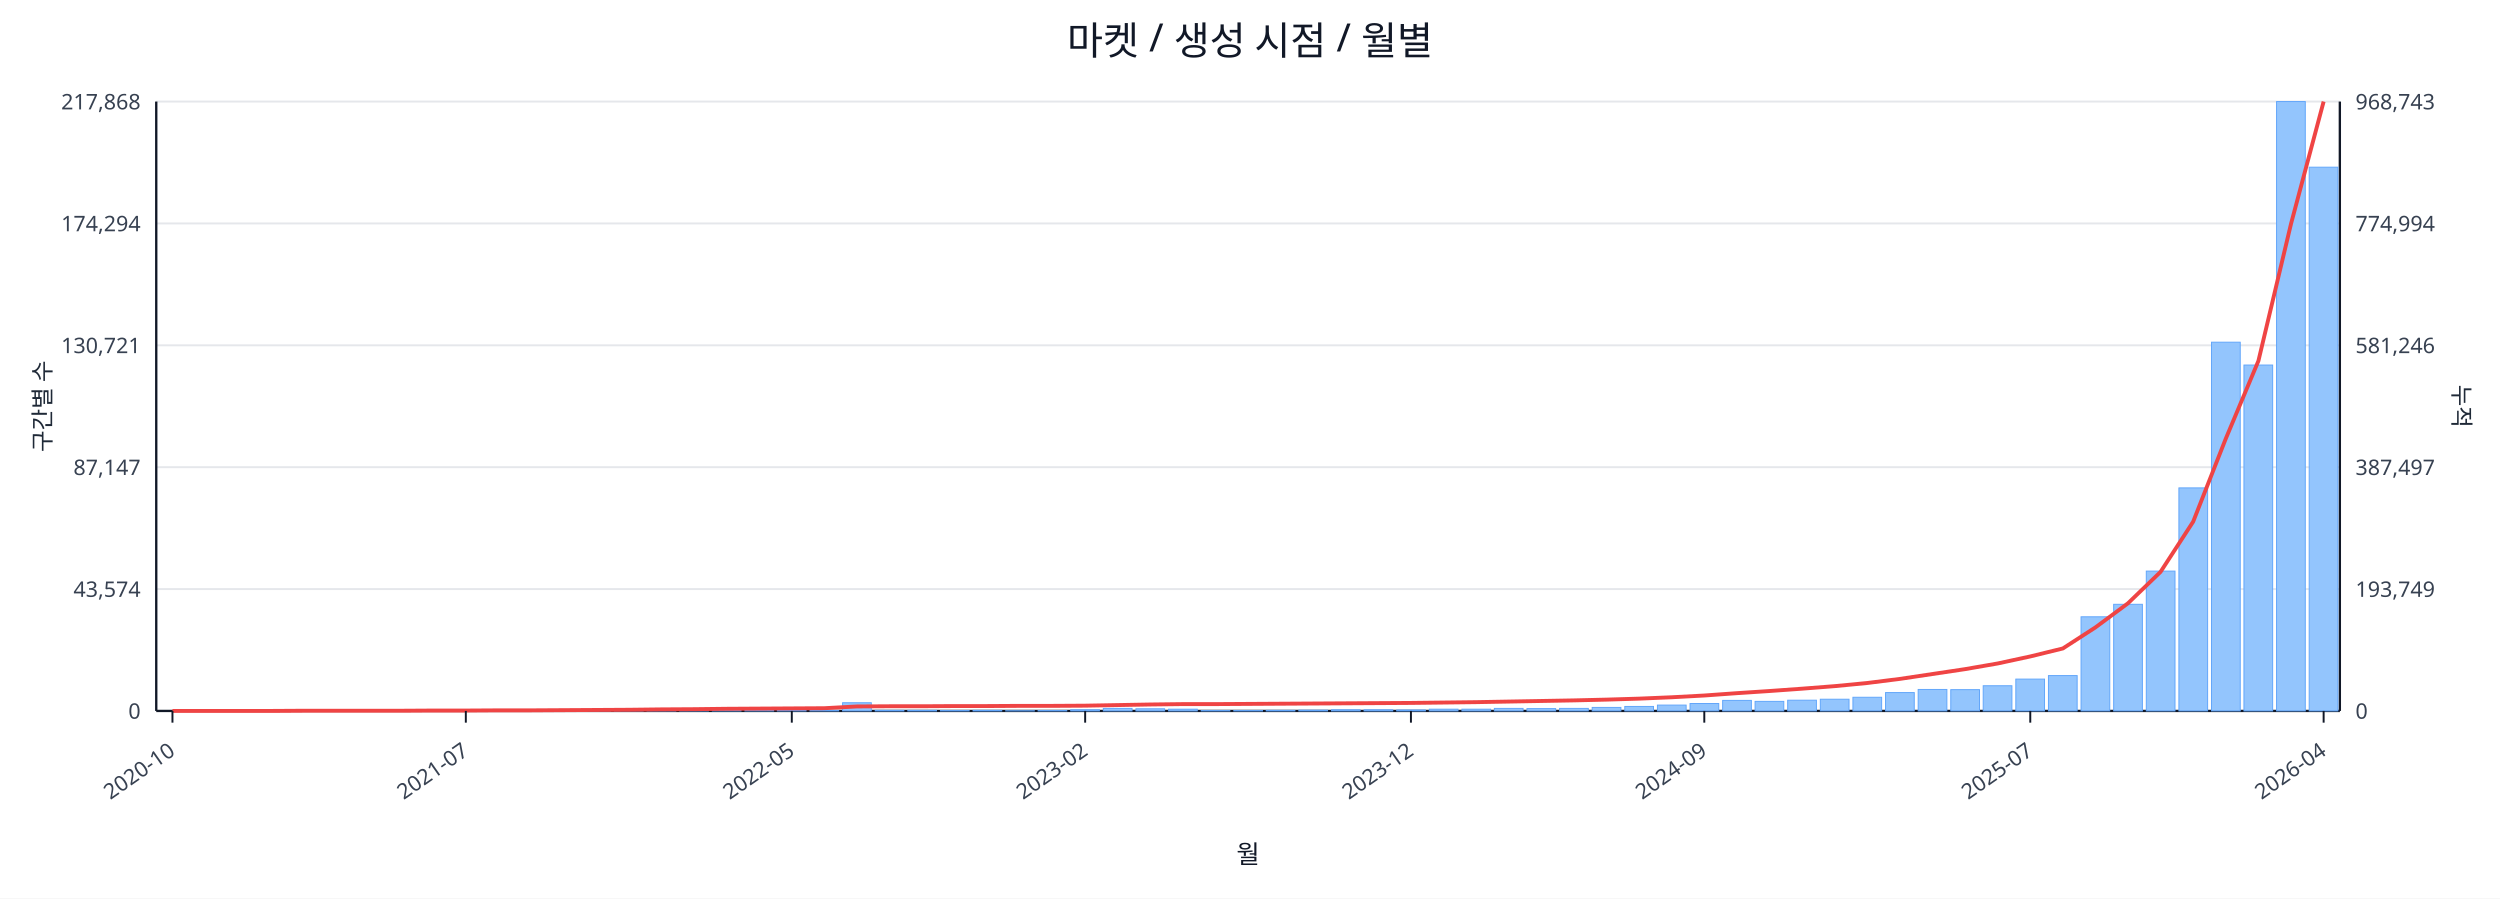
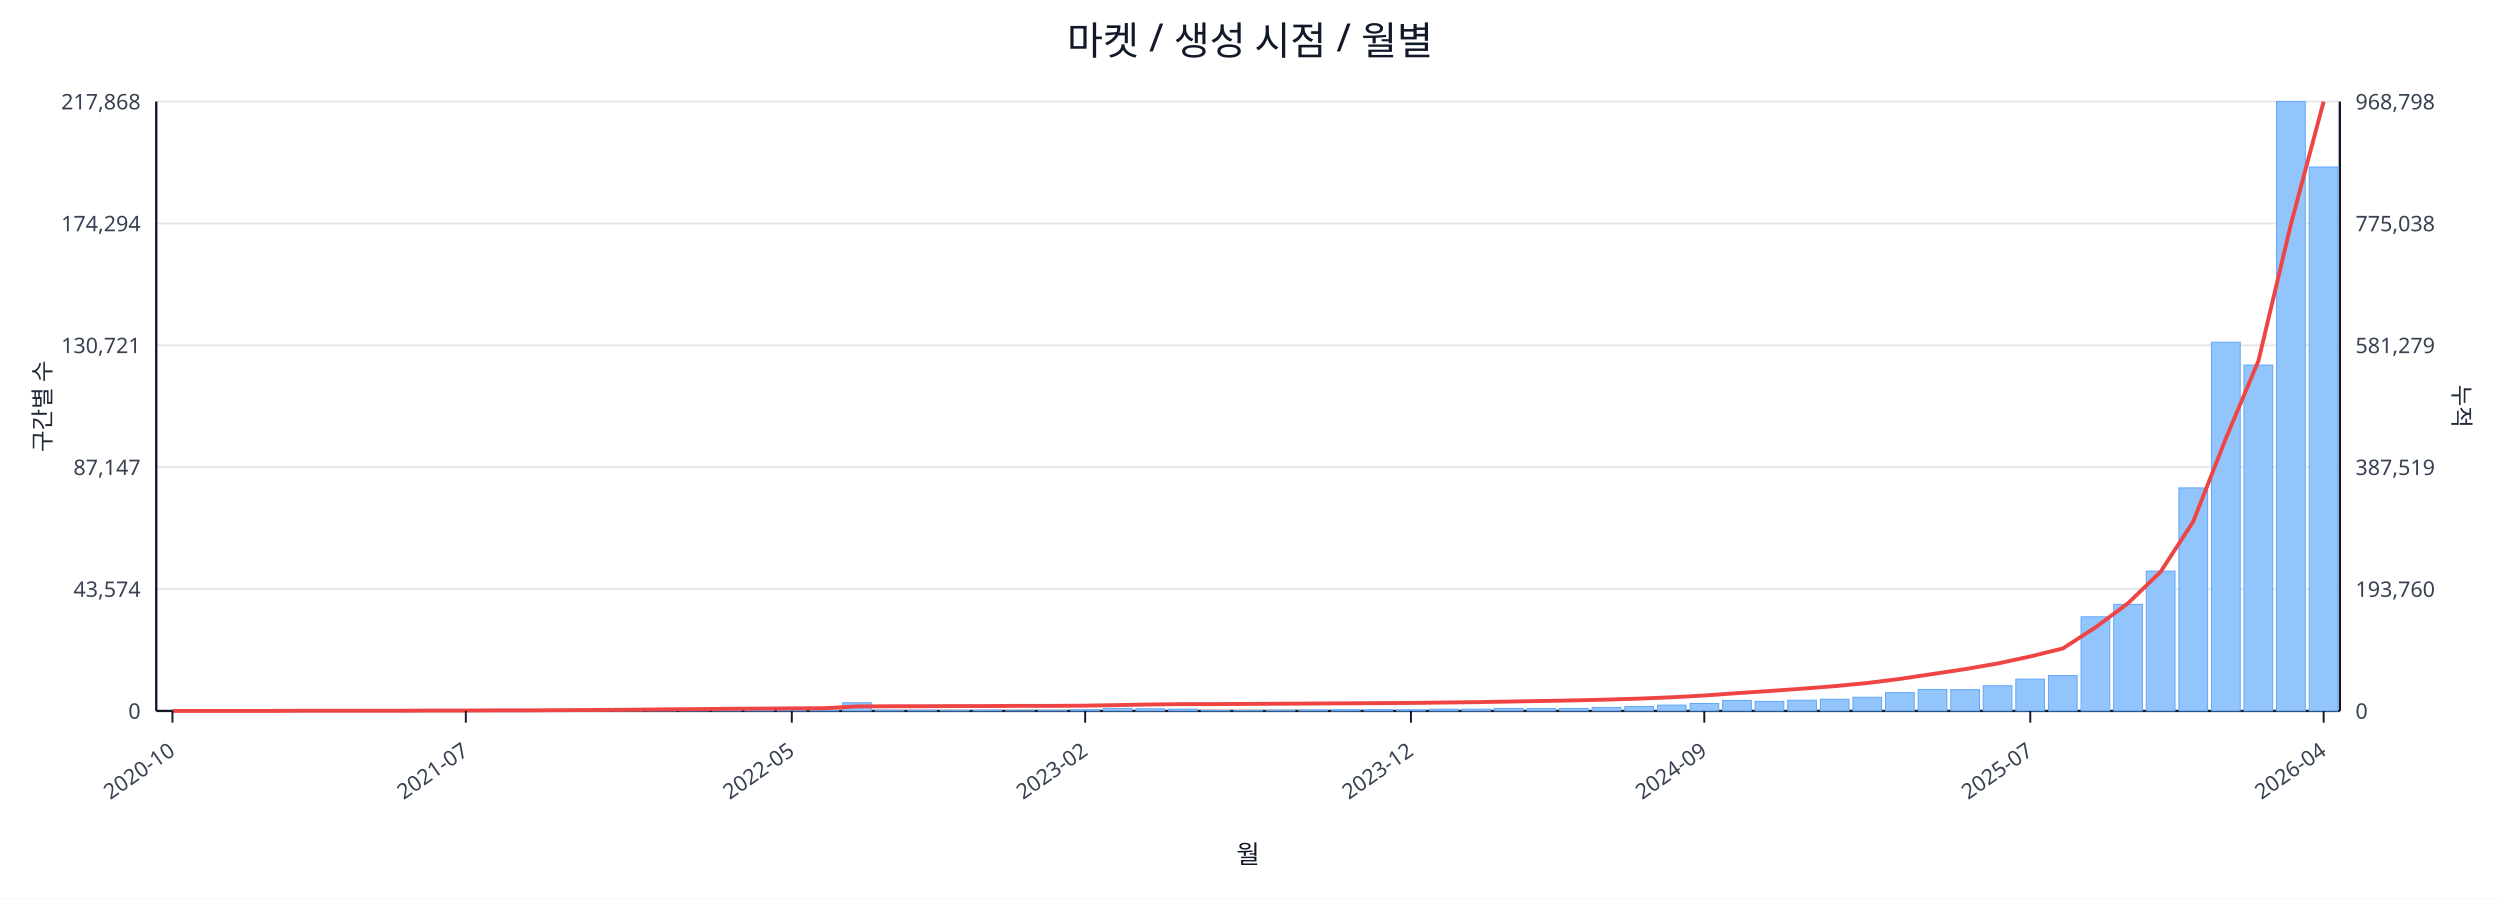
<svg xmlns="http://www.w3.org/2000/svg" width="1280" height="460" viewBox="0 0 1280 460">
  <rect x="0" y="0" width="100%" height="100%" fill="#ffffff" />
  <text x="640.0" y="28" font-size="20" text-anchor="middle" font-family="sans-serif" fill="#111827">마켓 / 생성 시점 / 월별</text>
  <line x1="80.0" y1="52.0" x2="1198.0" y2="52.0" stroke="#e5e7eb" stroke-width="1" />
  <text x="72.0" y="56.0" font-size="11" text-anchor="end" font-family="sans-serif" fill="#374151">217,868</text>
-   <text x="1206.0" y="56.0" font-size="11" text-anchor="start" font-family="sans-serif" fill="#374151">968,743</text>
+   <text x="1206.0" y="56.0" font-size="11" text-anchor="start" font-family="sans-serif" fill="#374151">968,798</text>
  <line x1="80.0" y1="114.4" x2="1198.0" y2="114.4" stroke="#e5e7eb" stroke-width="1" />
  <text x="72.0" y="118.4" font-size="11" text-anchor="end" font-family="sans-serif" fill="#374151">174,294</text>
-   <text x="1206.0" y="118.4" font-size="11" text-anchor="start" font-family="sans-serif" fill="#374151">774,994</text>
+   <text x="1206.0" y="118.4" font-size="11" text-anchor="start" font-family="sans-serif" fill="#374151">775,038</text>
  <line x1="80.0" y1="176.8" x2="1198.0" y2="176.8" stroke="#e5e7eb" stroke-width="1" />
  <text x="72.0" y="180.8" font-size="11" text-anchor="end" font-family="sans-serif" fill="#374151">130,721</text>
-   <text x="1206.0" y="180.8" font-size="11" text-anchor="start" font-family="sans-serif" fill="#374151">581,246</text>
+   <text x="1206.0" y="180.8" font-size="11" text-anchor="start" font-family="sans-serif" fill="#374151">581,279</text>
  <line x1="80.0" y1="239.2" x2="1198.0" y2="239.2" stroke="#e5e7eb" stroke-width="1" />
  <text x="72.0" y="243.2" font-size="11" text-anchor="end" font-family="sans-serif" fill="#374151">87,147</text>
-   <text x="1206.0" y="243.2" font-size="11" text-anchor="start" font-family="sans-serif" fill="#374151">387,497</text>
+   <text x="1206.0" y="243.2" font-size="11" text-anchor="start" font-family="sans-serif" fill="#374151">387,519</text>
  <line x1="80.0" y1="301.6" x2="1198.0" y2="301.6" stroke="#e5e7eb" stroke-width="1" />
  <text x="72.0" y="305.6" font-size="11" text-anchor="end" font-family="sans-serif" fill="#374151">43,574</text>
-   <text x="1206.0" y="305.6" font-size="11" text-anchor="start" font-family="sans-serif" fill="#374151">193,749</text>
+   <text x="1206.0" y="305.6" font-size="11" text-anchor="start" font-family="sans-serif" fill="#374151">193,760</text>
  <line x1="80.0" y1="364.0" x2="1198.0" y2="364.0" stroke="#e5e7eb" stroke-width="1" />
  <text x="72.0" y="368.0" font-size="11" text-anchor="end" font-family="sans-serif" fill="#374151">0</text>
  <text x="1206.0" y="368.0" font-size="11" text-anchor="start" font-family="sans-serif" fill="#374151">0</text>
  <line x1="80.0" y1="364.0" x2="1198.0" y2="364.0" stroke="#111827" stroke-width="1.2" />
  <line x1="80.0" y1="52.0" x2="80.0" y2="364.0" stroke="#111827" stroke-width="1.2" />
  <line x1="1198.0" y1="52.0" x2="1198.0" y2="364.0" stroke="#111827" stroke-width="1.2" />
  <rect x="81.0" y="364.0" width="14.7" height="0.0" fill="#93c5fd" stroke="#60a5fa" stroke-width="0.5" />
  <rect x="97.7" y="364.0" width="14.7" height="0.0" fill="#93c5fd" stroke="#60a5fa" stroke-width="0.5" />
  <rect x="114.4" y="364.0" width="14.7" height="0.0" fill="#93c5fd" stroke="#60a5fa" stroke-width="0.5" />
  <rect x="131.1" y="363.9" width="14.7" height="0.1" fill="#93c5fd" stroke="#60a5fa" stroke-width="0.5" />
  <rect x="147.7" y="363.9" width="14.7" height="0.1" fill="#93c5fd" stroke="#60a5fa" stroke-width="0.5" />
  <rect x="164.4" y="363.9" width="14.7" height="0.1" fill="#93c5fd" stroke="#60a5fa" stroke-width="0.5" />
  <rect x="181.1" y="363.9" width="14.7" height="0.1" fill="#93c5fd" stroke="#60a5fa" stroke-width="0.5" />
  <rect x="197.8" y="363.8" width="14.7" height="0.2" fill="#93c5fd" stroke="#60a5fa" stroke-width="0.5" />
  <rect x="214.5" y="363.7" width="14.7" height="0.3" fill="#93c5fd" stroke="#60a5fa" stroke-width="0.5" />
  <rect x="231.2" y="363.8" width="14.7" height="0.2" fill="#93c5fd" stroke="#60a5fa" stroke-width="0.5" />
  <rect x="247.9" y="363.8" width="14.7" height="0.2" fill="#93c5fd" stroke="#60a5fa" stroke-width="0.5" />
  <rect x="264.6" y="363.9" width="14.7" height="0.1" fill="#93c5fd" stroke="#60a5fa" stroke-width="0.5" />
  <rect x="281.2" y="363.7" width="14.7" height="0.3" fill="#93c5fd" stroke="#60a5fa" stroke-width="0.5" />
  <rect x="297.9" y="363.4" width="14.7" height="0.6" fill="#93c5fd" stroke="#60a5fa" stroke-width="0.5" />
  <rect x="314.6" y="363.5" width="14.7" height="0.5" fill="#93c5fd" stroke="#60a5fa" stroke-width="0.5" />
  <rect x="331.3" y="363.1" width="14.7" height="0.9" fill="#93c5fd" stroke="#60a5fa" stroke-width="0.5" />
  <rect x="348.0" y="363.5" width="14.7" height="0.5" fill="#93c5fd" stroke="#60a5fa" stroke-width="0.5" />
  <rect x="364.7" y="363.3" width="14.7" height="0.7" fill="#93c5fd" stroke="#60a5fa" stroke-width="0.5" />
  <rect x="381.4" y="363.4" width="14.7" height="0.6" fill="#93c5fd" stroke="#60a5fa" stroke-width="0.5" />
  <rect x="398.0" y="363.6" width="14.7" height="0.4" fill="#93c5fd" stroke="#60a5fa" stroke-width="0.5" />
  <rect x="414.7" y="363.8" width="14.7" height="0.2" fill="#93c5fd" stroke="#60a5fa" stroke-width="0.5" />
  <rect x="431.4" y="359.8" width="14.7" height="4.2" fill="#93c5fd" stroke="#60a5fa" stroke-width="0.5" />
  <rect x="448.1" y="363.7" width="14.7" height="0.3" fill="#93c5fd" stroke="#60a5fa" stroke-width="0.5" />
  <rect x="464.8" y="363.7" width="14.7" height="0.3" fill="#93c5fd" stroke="#60a5fa" stroke-width="0.5" />
  <rect x="481.5" y="363.8" width="14.7" height="0.2" fill="#93c5fd" stroke="#60a5fa" stroke-width="0.5" />
  <rect x="498.2" y="363.7" width="14.7" height="0.3" fill="#93c5fd" stroke="#60a5fa" stroke-width="0.5" />
  <rect x="514.9" y="363.9" width="14.7" height="0.1" fill="#93c5fd" stroke="#60a5fa" stroke-width="0.5" />
  <rect x="531.5" y="363.8" width="14.7" height="0.2" fill="#93c5fd" stroke="#60a5fa" stroke-width="0.5" />
  <rect x="548.2" y="363.4" width="14.7" height="0.6" fill="#93c5fd" stroke="#60a5fa" stroke-width="0.5" />
  <rect x="564.9" y="362.7" width="14.7" height="1.3" fill="#93c5fd" stroke="#60a5fa" stroke-width="0.5" />
  <rect x="581.6" y="362.9" width="14.7" height="1.1" fill="#93c5fd" stroke="#60a5fa" stroke-width="0.5" />
  <rect x="598.3" y="363.1" width="14.7" height="0.9" fill="#93c5fd" stroke="#60a5fa" stroke-width="0.5" />
  <rect x="615.0" y="363.8" width="14.7" height="0.2" fill="#93c5fd" stroke="#60a5fa" stroke-width="0.5" />
  <rect x="631.7" y="363.8" width="14.7" height="0.2" fill="#93c5fd" stroke="#60a5fa" stroke-width="0.5" />
  <rect x="648.3" y="363.7" width="14.7" height="0.3" fill="#93c5fd" stroke="#60a5fa" stroke-width="0.5" />
  <rect x="665.0" y="363.6" width="14.7" height="0.4" fill="#93c5fd" stroke="#60a5fa" stroke-width="0.5" />
  <rect x="681.7" y="363.4" width="14.7" height="0.6" fill="#93c5fd" stroke="#60a5fa" stroke-width="0.5" />
  <rect x="698.4" y="363.4" width="14.7" height="0.6" fill="#93c5fd" stroke="#60a5fa" stroke-width="0.5" />
  <rect x="715.1" y="363.5" width="14.7" height="0.5" fill="#93c5fd" stroke="#60a5fa" stroke-width="0.5" />
  <rect x="731.8" y="363.1" width="14.7" height="0.9" fill="#93c5fd" stroke="#60a5fa" stroke-width="0.5" />
  <rect x="748.5" y="363.1" width="14.7" height="0.9" fill="#93c5fd" stroke="#60a5fa" stroke-width="0.5" />
  <rect x="765.1" y="362.7" width="14.7" height="1.3" fill="#93c5fd" stroke="#60a5fa" stroke-width="0.5" />
  <rect x="781.8" y="362.8" width="14.7" height="1.2" fill="#93c5fd" stroke="#60a5fa" stroke-width="0.5" />
  <rect x="798.5" y="362.7" width="14.7" height="1.3" fill="#93c5fd" stroke="#60a5fa" stroke-width="0.5" />
  <rect x="815.2" y="362.2" width="14.7" height="1.8" fill="#93c5fd" stroke="#60a5fa" stroke-width="0.5" />
  <rect x="831.9" y="361.7" width="14.7" height="2.3" fill="#93c5fd" stroke="#60a5fa" stroke-width="0.5" />
  <rect x="848.6" y="361.0" width="14.7" height="3.0" fill="#93c5fd" stroke="#60a5fa" stroke-width="0.5" />
  <rect x="865.3" y="360.2" width="14.7" height="3.8" fill="#93c5fd" stroke="#60a5fa" stroke-width="0.5" />
  <rect x="882.0" y="358.6" width="14.7" height="5.4" fill="#93c5fd" stroke="#60a5fa" stroke-width="0.5" />
  <rect x="898.6" y="359.1" width="14.7" height="4.9" fill="#93c5fd" stroke="#60a5fa" stroke-width="0.5" />
  <rect x="915.3" y="358.5" width="14.7" height="5.5" fill="#93c5fd" stroke="#60a5fa" stroke-width="0.5" />
  <rect x="932.0" y="358.0" width="14.7" height="6.0" fill="#93c5fd" stroke="#60a5fa" stroke-width="0.5" />
  <rect x="948.7" y="357.0" width="14.7" height="7.0" fill="#93c5fd" stroke="#60a5fa" stroke-width="0.5" />
  <rect x="965.4" y="354.6" width="14.7" height="9.4" fill="#93c5fd" stroke="#60a5fa" stroke-width="0.5" />
  <rect x="982.1" y="353.0" width="14.7" height="11.0" fill="#93c5fd" stroke="#60a5fa" stroke-width="0.5" />
  <rect x="998.8" y="353.1" width="14.7" height="10.9" fill="#93c5fd" stroke="#60a5fa" stroke-width="0.5" />
  <rect x="1015.4" y="351.1" width="14.7" height="12.9" fill="#93c5fd" stroke="#60a5fa" stroke-width="0.5" />
  <rect x="1032.1" y="347.7" width="14.7" height="16.3" fill="#93c5fd" stroke="#60a5fa" stroke-width="0.5" />
  <rect x="1048.8" y="345.9" width="14.7" height="18.1" fill="#93c5fd" stroke="#60a5fa" stroke-width="0.5" />
  <rect x="1065.5" y="315.8" width="14.7" height="48.2" fill="#93c5fd" stroke="#60a5fa" stroke-width="0.5" />
  <rect x="1082.2" y="309.4" width="14.7" height="54.6" fill="#93c5fd" stroke="#60a5fa" stroke-width="0.5" />
  <rect x="1098.9" y="292.4" width="14.7" height="71.6" fill="#93c5fd" stroke="#60a5fa" stroke-width="0.5" />
  <rect x="1115.6" y="249.8" width="14.7" height="114.2" fill="#93c5fd" stroke="#60a5fa" stroke-width="0.5" />
  <rect x="1132.3" y="175.2" width="14.7" height="188.8" fill="#93c5fd" stroke="#60a5fa" stroke-width="0.5" />
  <rect x="1148.9" y="186.9" width="14.7" height="177.1" fill="#93c5fd" stroke="#60a5fa" stroke-width="0.5" />
  <rect x="1165.6" y="52.0" width="14.7" height="312.0" fill="#93c5fd" stroke="#60a5fa" stroke-width="0.5" />
-   <rect x="1182.3" y="85.6" width="14.7" height="278.4" fill="#93c5fd" stroke="#60a5fa" stroke-width="0.5" />
+   <rect x="1182.3" y="85.5" width="14.7" height="278.5" fill="#93c5fd" stroke="#60a5fa" stroke-width="0.5" />
  <polyline fill="none" stroke="#ef4444" stroke-width="2" points="88.3,364.0 105.0,364.0 121.7,364.0 138.4,364.0 155.1,363.9 171.8,363.9 188.5,363.9 205.1,363.9 221.8,363.8 238.5,363.8 255.2,363.7 271.9,363.7 288.6,363.6 305.3,363.5 322.0,363.4 338.6,363.2 355.3,363.1 372.0,362.9 388.7,362.8 405.4,362.7 422.1,362.6 438.8,361.7 455.4,361.6 472.1,361.6 488.8,361.5 505.5,361.5 522.2,361.4 538.9,361.4 555.6,361.3 572.3,361.0 588.9,360.7 605.6,360.5 622.3,360.5 639.0,360.4 655.7,360.3 672.4,360.2 689.1,360.1 705.7,360.0 722.4,359.9 739.1,359.7 755.8,359.5 772.5,359.2 789.2,358.9 805.9,358.6 822.6,358.2 839.2,357.7 855.9,357.0 872.6,356.1 889.3,354.9 906.0,353.8 922.7,352.6 939.4,351.3 956.0,349.7 972.7,347.6 989.4,345.1 1006.1,342.6 1022.8,339.7 1039.5,336.1 1056.2,332.0 1072.9,321.2 1089.5,308.9 1106.2,292.8 1122.9,267.1 1139.6,224.6 1156.3,184.8 1173.0,114.6 1189.7,52.0" />
  <line x1="88.3" y1="364.0" x2="88.3" y2="370.0" stroke="#111827" stroke-width="1" />
  <text x="90.3" y="386.0" font-size="11" text-anchor="end" transform="rotate(-35 90.3 386.0)" font-family="sans-serif" fill="#374151">2020-10</text>
  <line x1="238.5" y1="364.0" x2="238.5" y2="370.0" stroke="#111827" stroke-width="1" />
  <text x="240.5" y="386.0" font-size="11" text-anchor="end" transform="rotate(-35 240.5 386.0)" font-family="sans-serif" fill="#374151">2021-07</text>
  <line x1="405.4" y1="364.0" x2="405.4" y2="370.0" stroke="#111827" stroke-width="1" />
  <text x="407.4" y="386.0" font-size="11" text-anchor="end" transform="rotate(-35 407.4 386.0)" font-family="sans-serif" fill="#374151">2022-05</text>
  <line x1="555.6" y1="364.0" x2="555.6" y2="370.0" stroke="#111827" stroke-width="1" />
  <text x="557.6" y="386.0" font-size="11" text-anchor="end" transform="rotate(-35 557.6 386.0)" font-family="sans-serif" fill="#374151">2023-02</text>
  <line x1="722.4" y1="364.0" x2="722.4" y2="370.0" stroke="#111827" stroke-width="1" />
  <text x="724.4" y="386.0" font-size="11" text-anchor="end" transform="rotate(-35 724.4 386.0)" font-family="sans-serif" fill="#374151">2023-12</text>
  <line x1="872.6" y1="364.0" x2="872.6" y2="370.0" stroke="#111827" stroke-width="1" />
  <text x="874.6" y="386.0" font-size="11" text-anchor="end" transform="rotate(-35 874.6 386.0)" font-family="sans-serif" fill="#374151">2024-09</text>
  <line x1="1039.5" y1="364.0" x2="1039.5" y2="370.0" stroke="#111827" stroke-width="1" />
  <text x="1041.5" y="386.0" font-size="11" text-anchor="end" transform="rotate(-35 1041.5 386.0)" font-family="sans-serif" fill="#374151">2025-07</text>
  <line x1="1189.7" y1="364.0" x2="1189.7" y2="370.0" stroke="#111827" stroke-width="1" />
  <text x="1191.7" y="386.0" font-size="11" text-anchor="end" transform="rotate(-35 1191.7 386.0)" font-family="sans-serif" fill="#374151">2026-04</text>
  <text x="26" y="208.0" font-size="12" transform="rotate(-90 26 208.0)" text-anchor="middle" font-family="sans-serif" fill="#1f2937">구간별 수</text>
  <text x="1256.0" y="208.0" font-size="12" transform="rotate(90 1256.0 208.0)" text-anchor="middle" font-family="sans-serif" fill="#1f2937">누적</text>
  <text x="639.0" y="442.0" font-size="13" text-anchor="middle" font-family="sans-serif" fill="#111827">월</text>
</svg>
